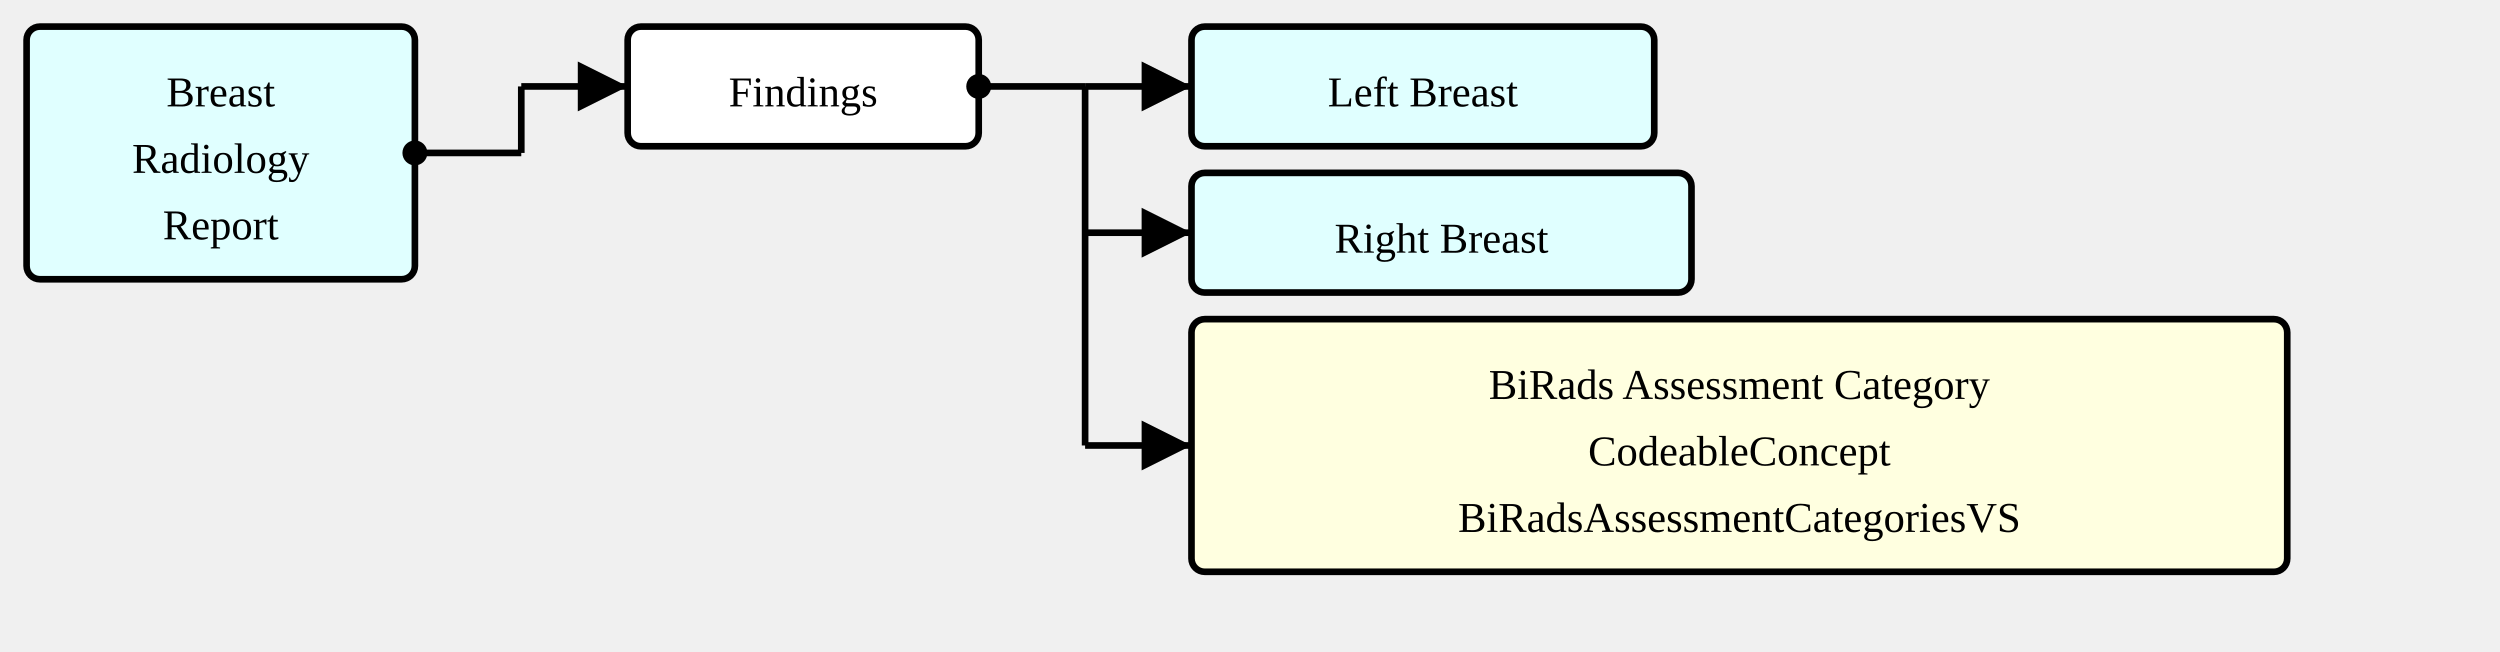
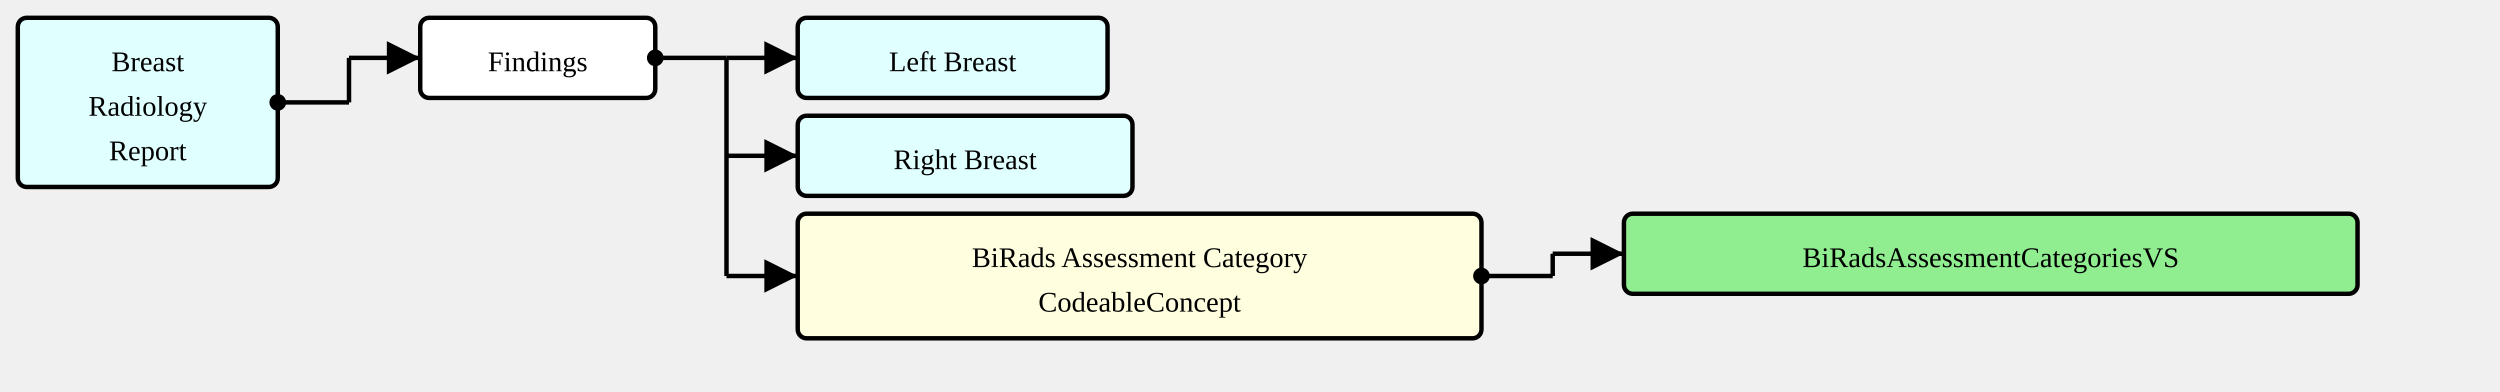
- <svg xmlns="http://www.w3.org/2000/svg" version="1.1" width="705" height="183.75">
+ <svg xmlns="http://www.w3.org/2000/svg" version="1.1" width="1053" height="165">
  <defs>
    <marker id="arrowStart" markerWidth="3.75" markerHeight="3.75" markerUnits="px" refX="1.875" refY="1.875">
      <circle fill="Black" stroke-width="0" cx="1.875" cy="1.875" r="1.875" />
    </marker>
    <marker id="arrowEnd" markerWidth="7.5" markerHeight="7.5" markerUnits="px" refX="7.5" refY="3.75">
      <polygon fill="Black" stroke-width="0" points="0 0 7.5 3.75 0 7.5" />
    </marker>
  </defs>
  <g>
    <g transform="translate(7.5 7.5)">
      <rect fill="LightCyan" stroke="Black" stroke-width="1.875" x="0" y="0" width="109.5" height="71.25" rx="3.75" ry="3.75" />
      <a href="./StructureDefinition-BreastRadReport.html" target="_top">
        <text x="54.75" y="22.5" text-anchor="middle">Breast</text>
      </a>
      <a href="./StructureDefinition-BreastRadReport.html" target="_top">
        <text x="54.75" y="41.25" text-anchor="middle">Radiology</text>
      </a>
      <a href="./StructureDefinition-BreastRadReport.html" target="_top">
        <text x="54.75" y="60" text-anchor="middle">Report</text>
      </a>
    </g>
    <line stroke="Black" stroke-width="1.875" marker-end="url(#arrowEnd)" x1="147" y1="24.375" x2="177" y2="24.375" />
    <line stroke="Black" stroke-width="1.875" marker-start="url(#arrowStart)" x1="117" y1="43.125" x2="147" y2="43.125" />
    <line stroke="Black" stroke-width="1.875" x1="147" y1="24.375" x2="147" y2="43.125" />
  </g>
  <g>
    <g transform="translate(177 7.5)">
      <rect fill="White" stroke="Black" stroke-width="1.875" x="0" y="0" width="99" height="33.75" rx="3.75" ry="3.75" />
      <text x="49.5" y="22.5" text-anchor="middle">Findings</text>
    </g>
    <line stroke="Black" stroke-width="1.875" marker-end="url(#arrowEnd)" x1="306" y1="24.375" x2="336" y2="24.375" />
    <line stroke="Black" stroke-width="1.875" marker-end="url(#arrowEnd)" x1="306" y1="65.625" x2="336" y2="65.625" />
-     <line stroke="Black" stroke-width="1.875" marker-end="url(#arrowEnd)" x1="306" y1="125.625" x2="336" y2="125.625" />
+     <line stroke="Black" stroke-width="1.875" marker-end="url(#arrowEnd)" x1="306" y1="116.25" x2="336" y2="116.25" />
    <line stroke="Black" stroke-width="1.875" marker-start="url(#arrowStart)" x1="276" y1="24.375" x2="306" y2="24.375" />
-     <line stroke="Black" stroke-width="1.875" x1="306" y1="24.375" x2="306" y2="125.625" />
+     <line stroke="Black" stroke-width="1.875" x1="306" y1="24.375" x2="306" y2="116.25" />
  </g>
  <g>
    <g transform="translate(336 7.5)">
      <rect fill="LightCyan" stroke="Black" stroke-width="1.875" x="0" y="0" width="130.5" height="33.75" rx="3.75" ry="3.75" />
      <a href="./StructureDefinition-SectionFindingsLeftBreast.html" target="_top">
        <text x="65.25" y="22.5" text-anchor="middle">Left Breast</text>
      </a>
    </g>
+   </g>
+   <g>
    <g transform="translate(336 48.75)">
      <rect fill="LightCyan" stroke="Black" stroke-width="1.875" x="0" y="0" width="141" height="33.75" rx="3.75" ry="3.75" />
      <a href="./StructureDefinition-SectionFindingsRightBreast.html" target="_top">
        <text x="70.5" y="22.5" text-anchor="middle">Right Breast</text>
      </a>
    </g>
+   </g>
+   <g>
    <g transform="translate(336 90)">
-       <rect fill="LightYellow" stroke="Black" stroke-width="1.875" x="0" y="0" width="309" height="71.25" rx="3.75" ry="3.75" />
-       <text x="154.5" y="22.5" text-anchor="middle">BiRads Assessment Category</text>
-       <text x="154.5" y="41.25" text-anchor="middle">CodeableConcept</text>
+       <rect fill="LightYellow" stroke="Black" stroke-width="1.875" x="0" y="0" width="288" height="52.5" rx="3.75" ry="3.75" />
+       <text x="144" y="22.5" text-anchor="middle">BiRads Assessment Category</text>
+       <text x="144" y="41.25" text-anchor="middle">CodeableConcept</text>
+     </g>
+     <line stroke="Black" stroke-width="1.875" marker-end="url(#arrowEnd)" x1="654" y1="106.875" x2="684" y2="106.875" />
+     <line stroke="Black" stroke-width="1.875" marker-start="url(#arrowStart)" x1="624" y1="116.25" x2="654" y2="116.25" />
+     <line stroke="Black" stroke-width="1.875" x1="654" y1="106.875" x2="654" y2="116.25" />
+   </g>
+   <g>
+     <g transform="translate(684 90)">
+       <rect fill="LightGreen" stroke="Black" stroke-width="1.875" x="0" y="0" width="309" height="33.75" rx="3.75" ry="3.75" />
      <a href="./ValueSet-BiRadsAssessmentCategoriesVS.html" target="_top">
-         <text x="154.5" y="60" text-anchor="middle">BiRadsAssessmentCategoriesVS</text>
+         <text x="154.5" y="22.5" text-anchor="middle">BiRadsAssessmentCategoriesVS</text>
      </a>
    </g>
  </g>
</svg>
